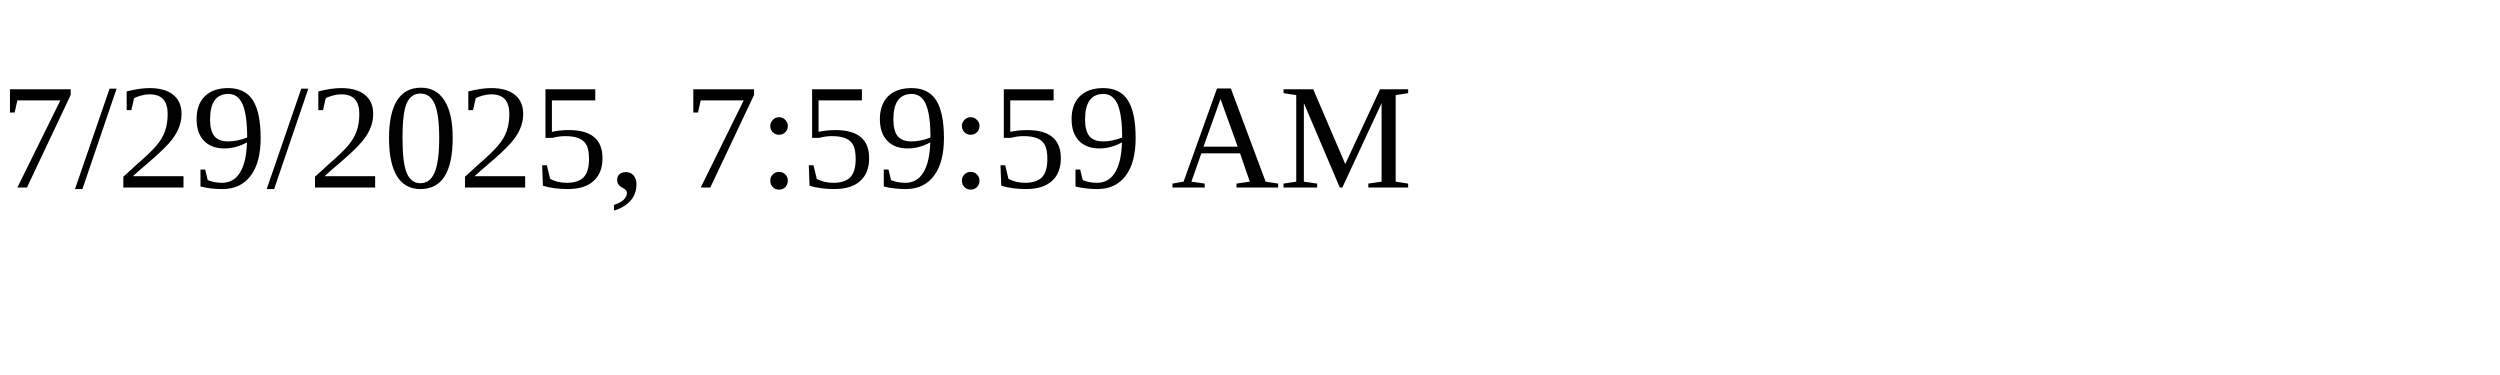
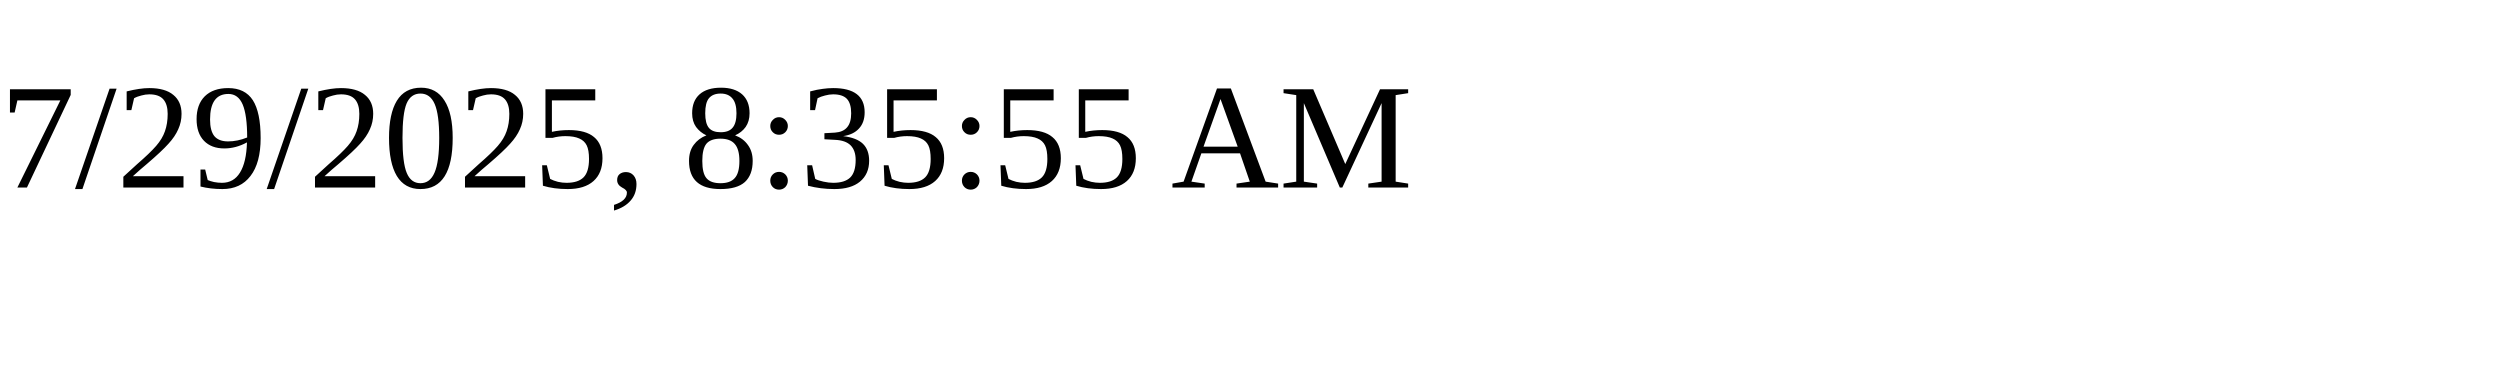
<svg xmlns="http://www.w3.org/2000/svg" height="30" width="200">
-   <text x="0" y="15">7/29/2025, 7:59:59 AM</text>
+   <text x="0" y="15">7/29/2025, 8:35:55 AM</text>
</svg>
